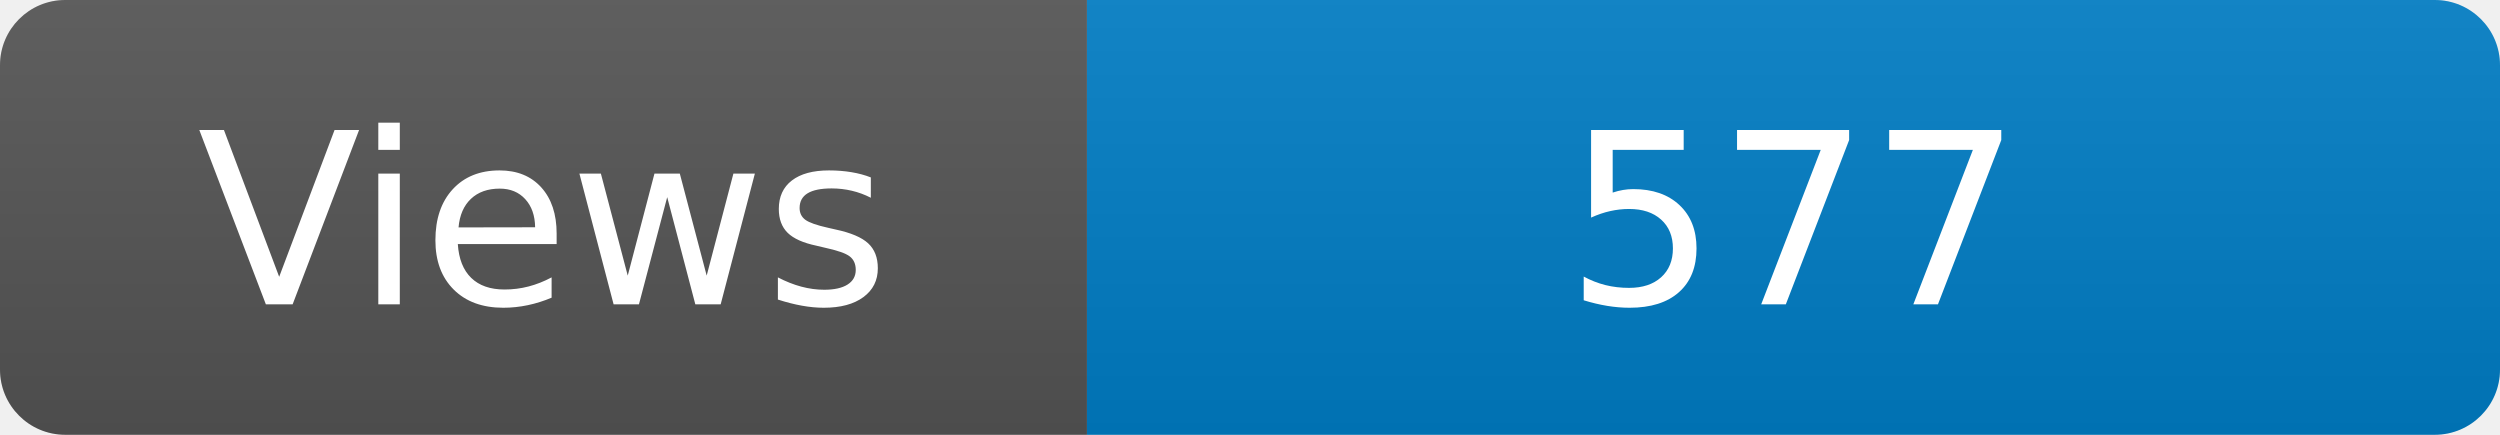
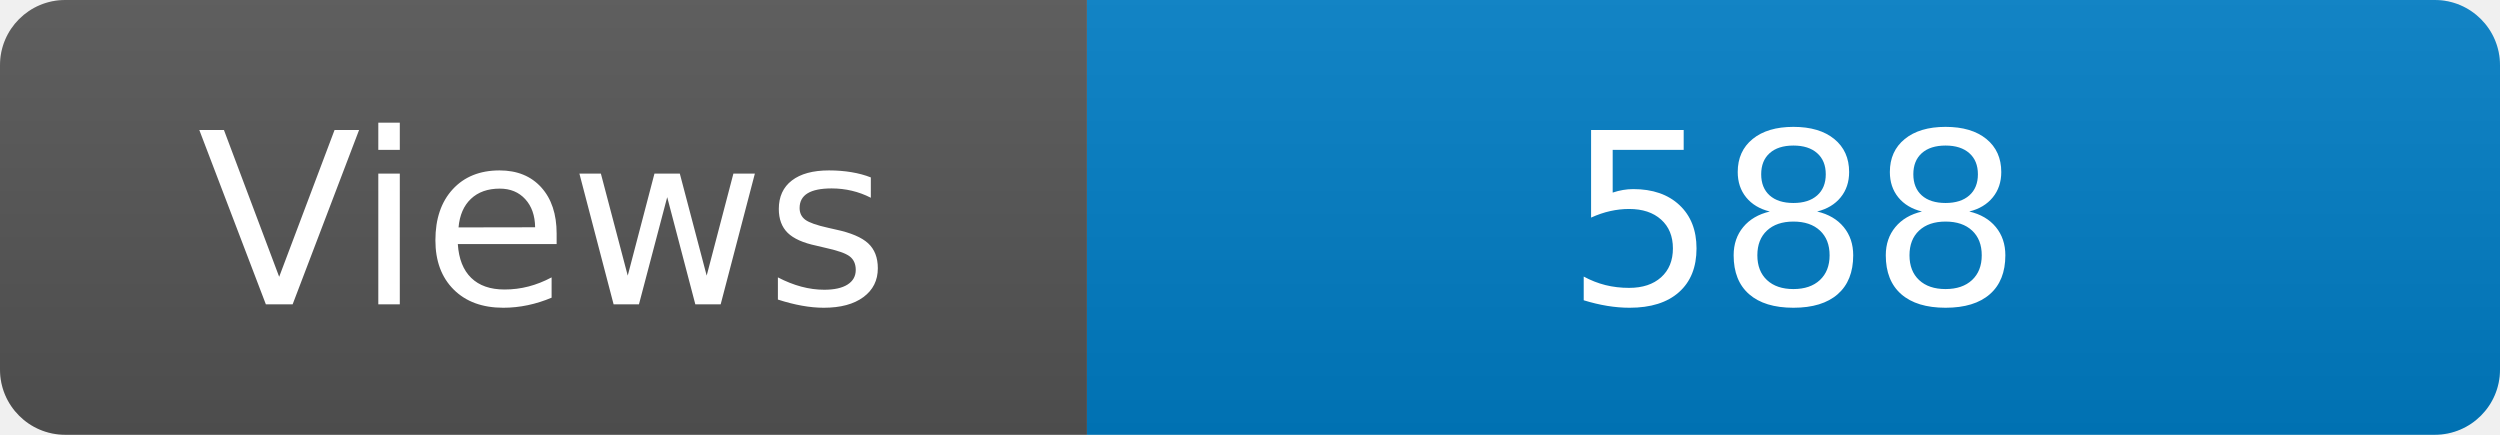
<svg xmlns="http://www.w3.org/2000/svg" width="115" height="20" role="img" aria-label="Maintained?: yes">
  <linearGradient id="s" x2="0" y2="100%">
    <stop offset="0" stop-color="#bbb" stop-opacity=".1" />
    <stop offset="1" stop-opacity=".1" />
  </linearGradient>
  <clipPath id="r">
    <rect width="115" height="20" rx="3" fill="#fff" />
  </clipPath>
  <g clip-path="url(#r)">
    <rect width="50" height="20" fill="#555" />
    <rect x="50" width="160" height="20" fill="#007ec6" />
    <rect width="115" height="20" fill="url(#s)" />
  </g>
  <g fill="#fff" text-anchor="middle" font-family="Verdana,Geneva,DejaVu Sans,sans-serif" font-size="110">
    <text x="250" y="140" transform="scale(.1)" fill="#fff">Views</text>
-     <text x="825" y="140" transform="scale(.1)" fill="#fff">577</text>
+     <text x="825" y="140" transform="scale(.1)" fill="#fff">588</text>
  </g>
</svg>
